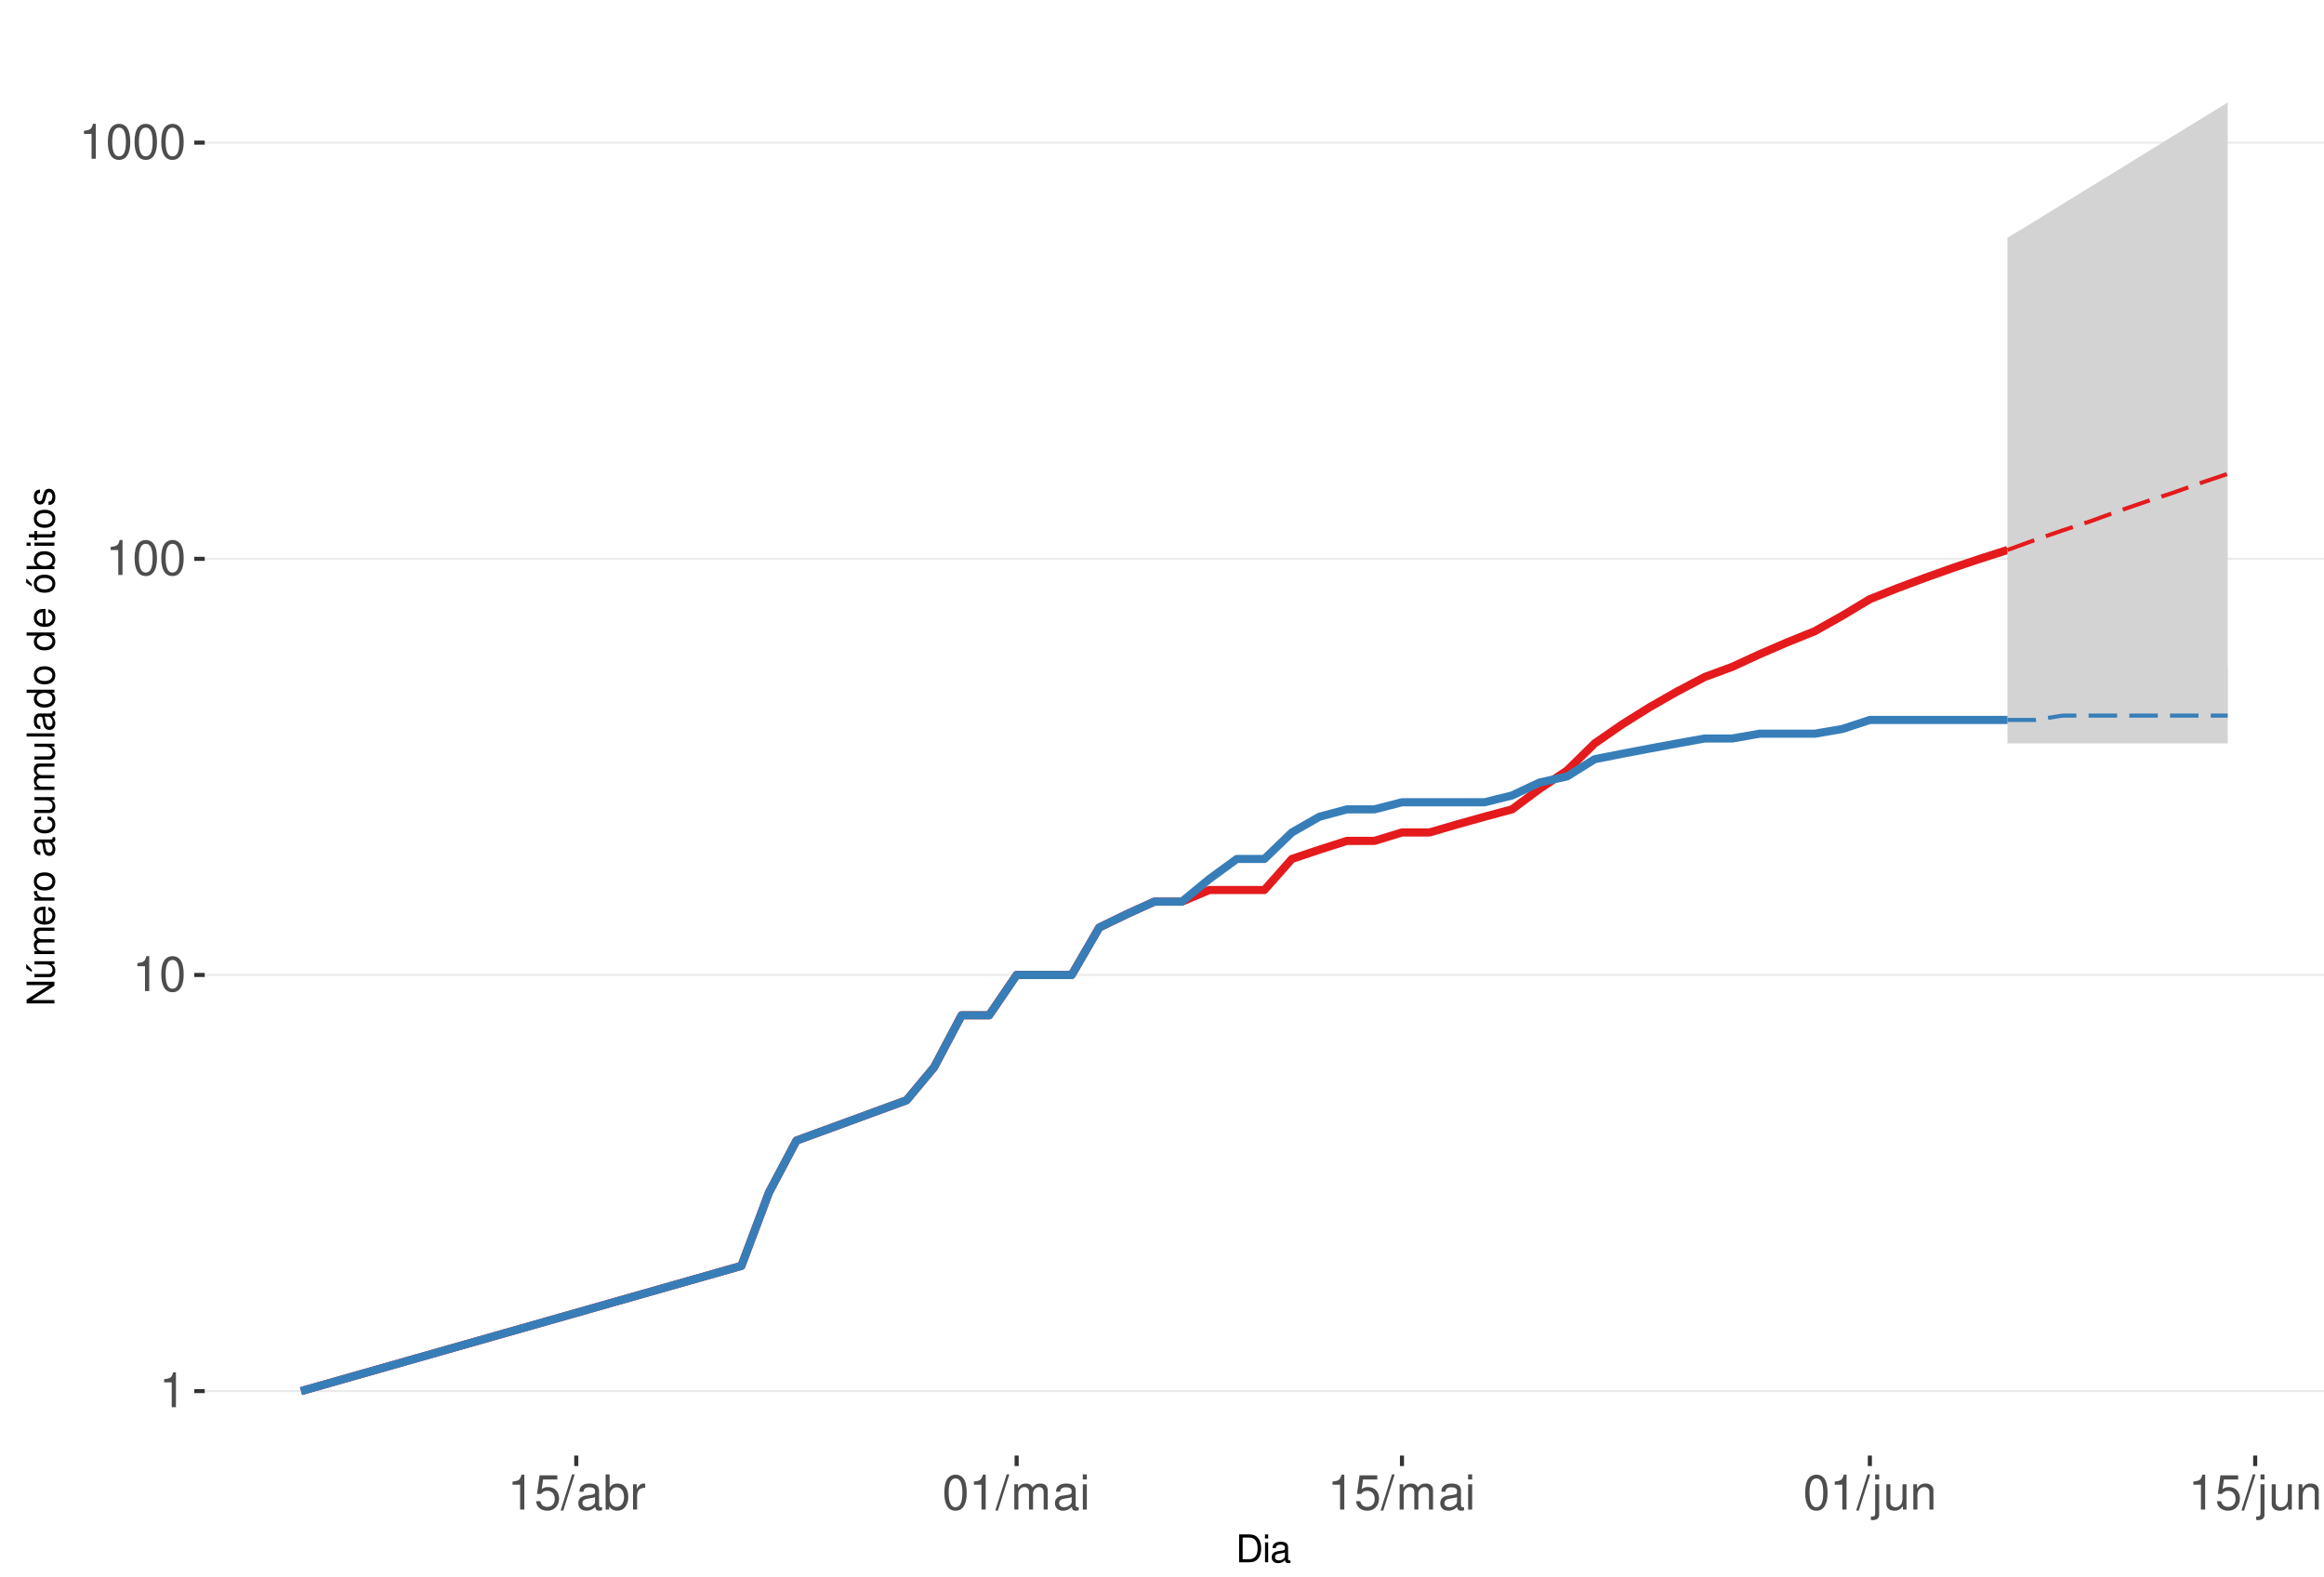
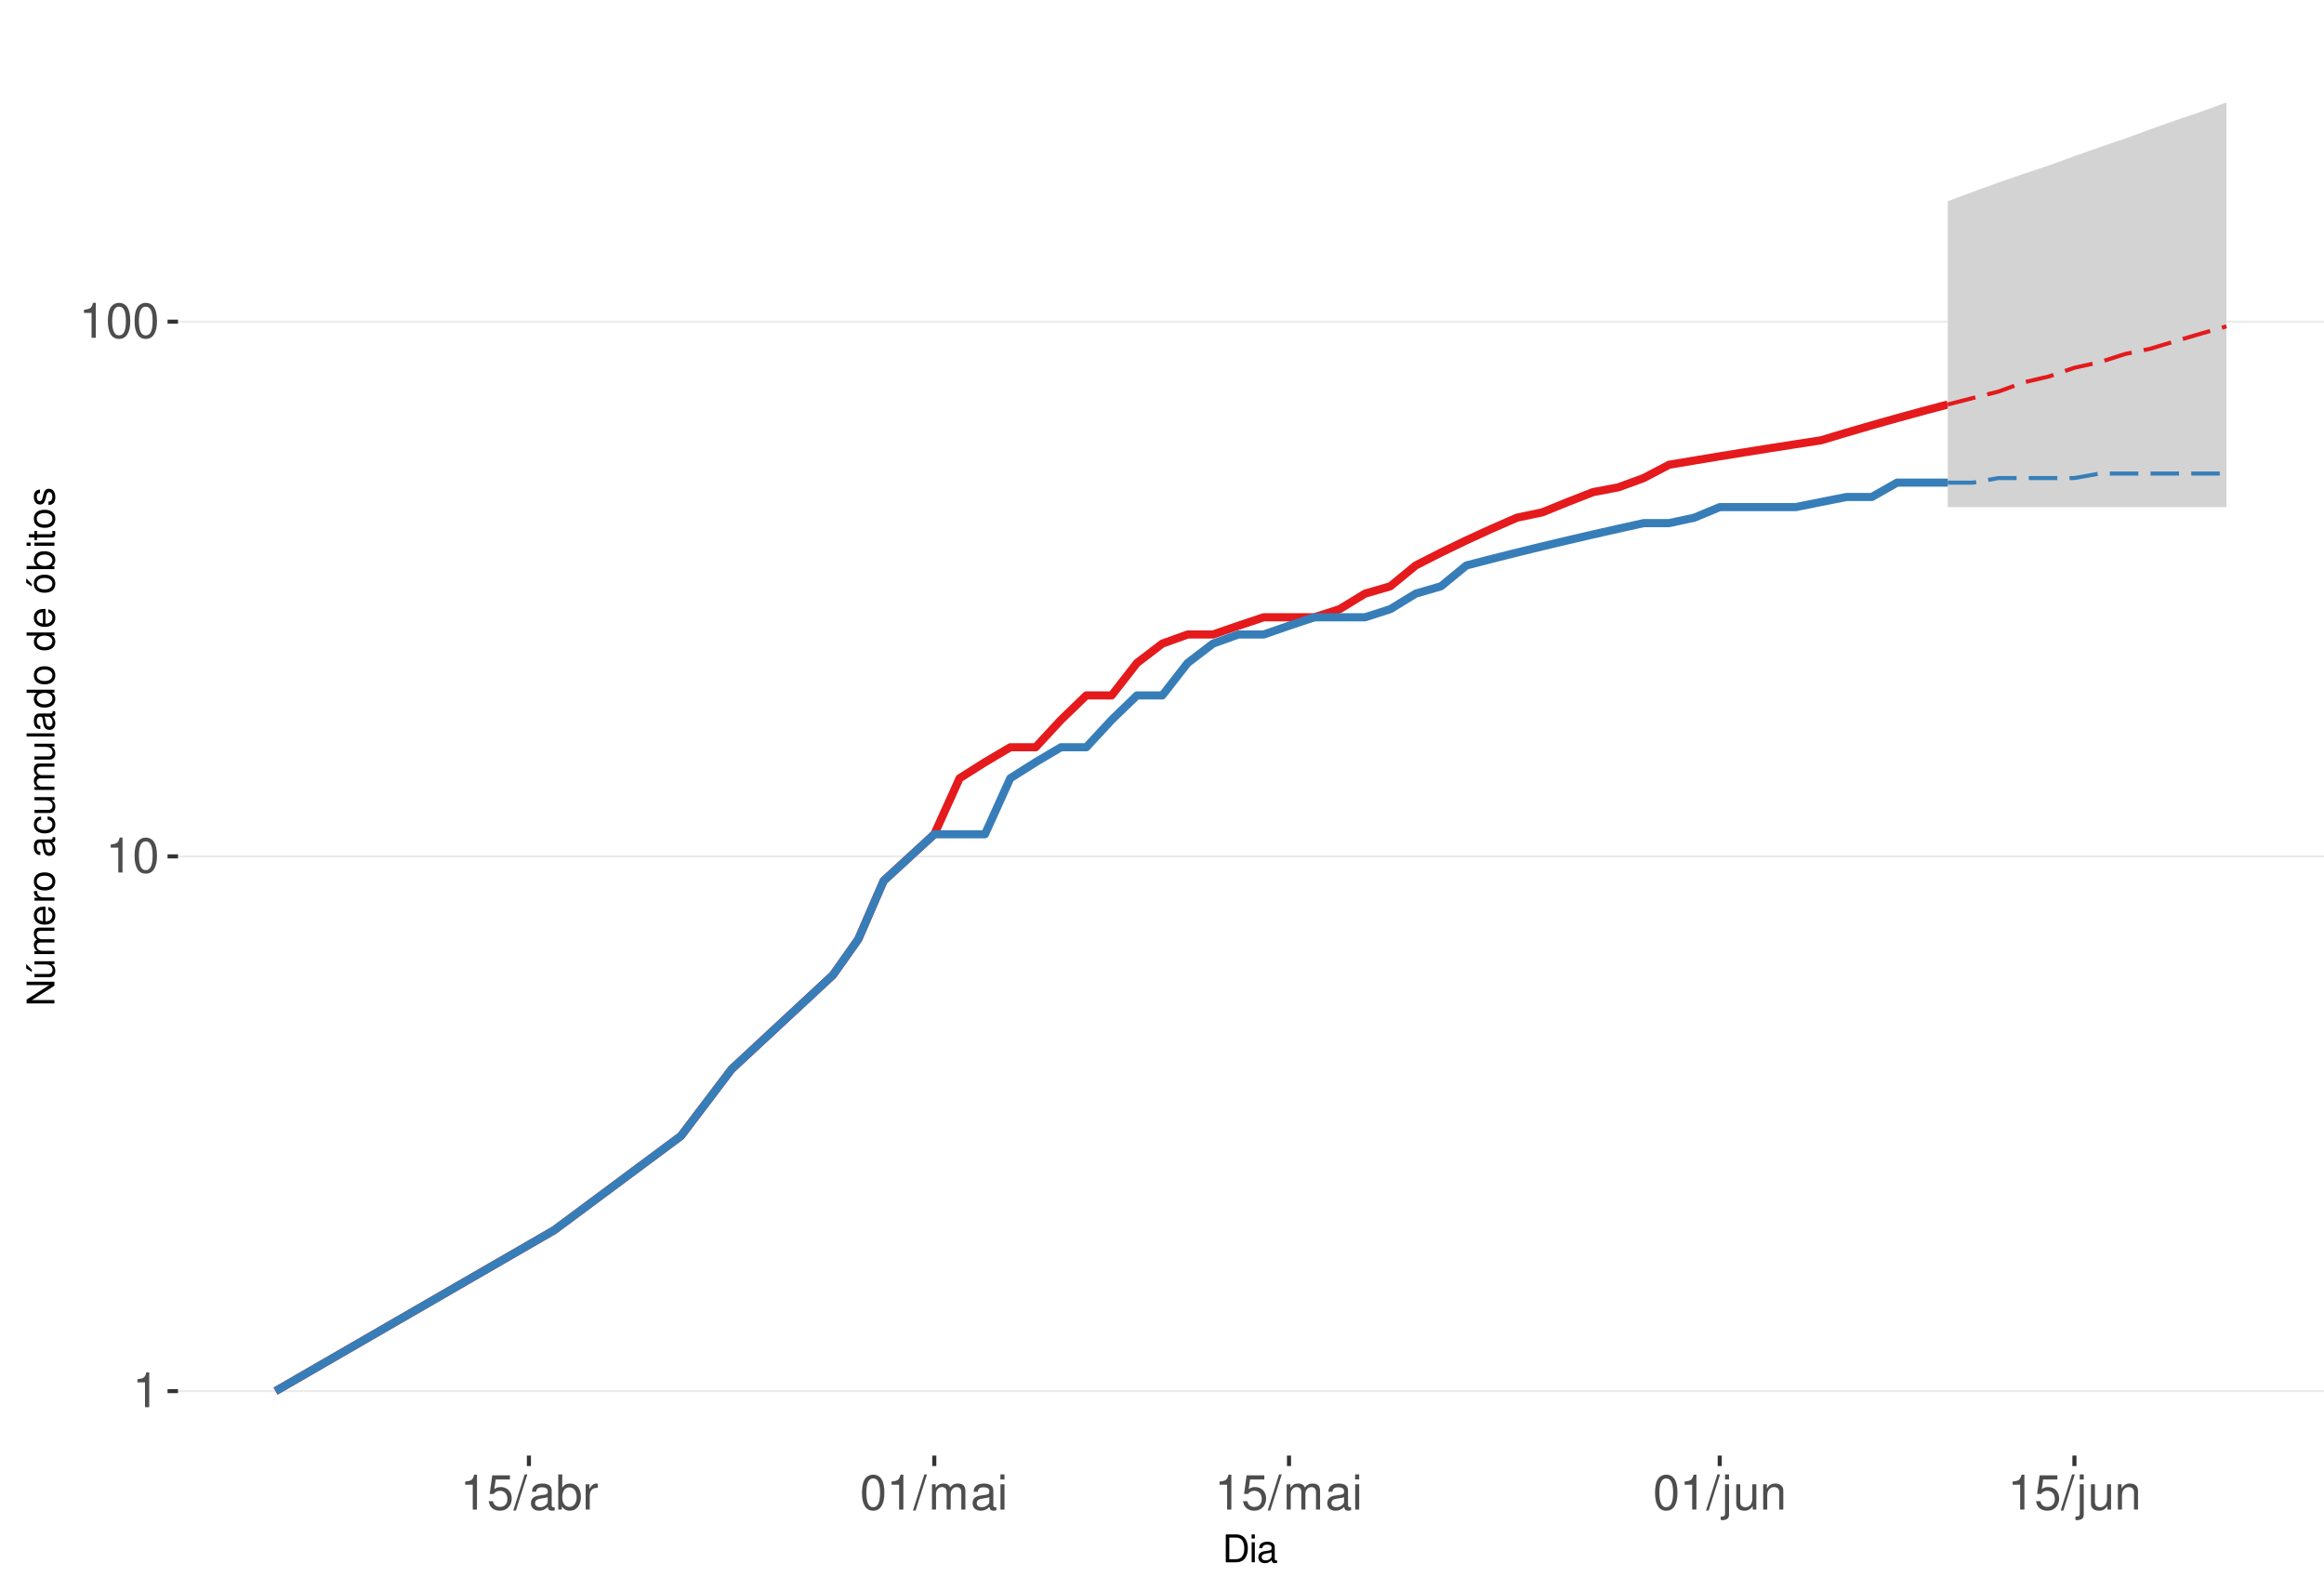
<svg xmlns="http://www.w3.org/2000/svg" xmlns:xlink="http://www.w3.org/1999/xlink" width="609pt" height="413pt" viewBox="0 0 609 413" version="1.1">
  <defs>
    <g>
      <symbol overflow="visible" id="glyph0-0">
        <path style="stroke:none;" d="" />
      </symbol>
      <symbol overflow="visible" id="glyph0-1">
        <path style="stroke:none;" d="M 3.281 -6.516 L 3.281 0 L 4.391 0 L 4.391 -9.156 L 3.656 -9.156 C 3.266 -7.75 3.016 -7.562 1.297 -7.328 L 1.297 -6.516 Z M 3.281 -6.516 " />
      </symbol>
      <symbol overflow="visible" id="glyph0-2">
        <path style="stroke:none;" d="M 3.484 -9.156 C 2.641 -9.156 1.891 -8.766 1.422 -8.156 C 0.828 -7.344 0.547 -6.125 0.547 -4.422 C 0.547 -1.344 1.562 0.297 3.484 0.297 C 5.375 0.297 6.422 -1.344 6.422 -4.359 C 6.422 -6.125 6.141 -7.312 5.547 -8.156 C 5.078 -8.781 4.328 -9.156 3.484 -9.156 Z M 3.484 -8.156 C 4.688 -8.156 5.281 -6.938 5.281 -4.453 C 5.281 -1.844 4.703 -0.625 3.453 -0.625 C 2.281 -0.625 1.688 -1.891 1.688 -4.422 C 1.688 -6.938 2.281 -8.156 3.484 -8.156 Z M 3.484 -8.156 " />
      </symbol>
      <symbol overflow="visible" id="glyph0-3">
        <path style="stroke:none;" d="M 6.031 -8.969 L 1.391 -8.969 L 0.719 -4.094 L 1.75 -4.094 C 2.266 -4.703 2.703 -4.922 3.406 -4.922 C 4.609 -4.922 5.359 -4.094 5.359 -2.766 C 5.359 -1.484 4.609 -0.703 3.391 -0.703 C 2.422 -0.703 1.828 -1.188 1.562 -2.203 L 0.438 -2.203 C 0.594 -1.469 0.719 -1.109 0.984 -0.781 C 1.5 -0.094 2.406 0.297 3.422 0.297 C 5.234 0.297 6.5 -1.031 6.5 -2.922 C 6.5 -4.703 5.312 -5.906 3.594 -5.906 C 2.969 -5.906 2.453 -5.75 1.938 -5.359 L 2.297 -7.875 L 6.031 -7.875 Z M 6.031 -8.969 " />
      </symbol>
      <symbol overflow="visible" id="glyph0-4">
        <path style="stroke:none;" d="M 2.891 -9.219 L -0.094 0.25 L 0.594 0.25 L 3.594 -9.219 Z M 2.891 -9.219 " />
      </symbol>
      <symbol overflow="visible" id="glyph0-5">
        <path style="stroke:none;" d="M 6.766 -0.625 C 6.656 -0.594 6.609 -0.594 6.547 -0.594 C 6.172 -0.594 5.969 -0.781 5.969 -1.109 L 5.969 -5.016 C 5.969 -6.188 5.109 -6.828 3.484 -6.828 C 2.5 -6.828 1.734 -6.547 1.281 -6.047 C 0.969 -5.703 0.844 -5.328 0.828 -4.672 L 1.891 -4.672 C 1.969 -5.484 2.453 -5.844 3.438 -5.844 C 4.406 -5.844 4.922 -5.5 4.922 -4.859 L 4.922 -4.578 C 4.906 -4.125 4.688 -3.969 3.828 -3.844 C 2.328 -3.656 2.094 -3.609 1.703 -3.438 C 0.922 -3.109 0.531 -2.531 0.531 -1.672 C 0.531 -0.469 1.359 0.297 2.703 0.297 C 3.547 0.297 4.219 0 4.969 -0.688 C 5.031 0 5.359 0.297 6.047 0.297 C 6.281 0.297 6.422 0.266 6.766 0.172 Z M 4.922 -2.094 C 4.922 -1.734 4.828 -1.516 4.5 -1.234 C 4.078 -0.828 3.562 -0.625 2.938 -0.625 C 2.109 -0.625 1.625 -1.031 1.625 -1.703 C 1.625 -2.391 2.094 -2.75 3.234 -2.906 C 4.359 -3.062 4.562 -3.109 4.922 -3.281 Z M 4.922 -2.094 " />
      </symbol>
      <symbol overflow="visible" id="glyph0-6">
        <path style="stroke:none;" d="M 0.688 -9.219 L 0.688 0 L 1.625 0 L 1.625 -0.844 C 2.141 -0.078 2.812 0.297 3.734 0.297 C 5.484 0.297 6.625 -1.141 6.625 -3.344 C 6.625 -5.5 5.547 -6.828 3.781 -6.828 C 2.875 -6.828 2.234 -6.484 1.734 -5.734 L 1.734 -9.219 Z M 3.578 -5.828 C 4.766 -5.828 5.516 -4.812 5.516 -3.234 C 5.516 -1.719 4.734 -0.703 3.578 -0.703 C 2.453 -0.703 1.734 -1.703 1.734 -3.266 C 1.734 -4.828 2.453 -5.828 3.578 -5.828 Z M 3.578 -5.828 " />
      </symbol>
      <symbol overflow="visible" id="glyph0-7">
        <path style="stroke:none;" d="M 0.875 -6.625 L 0.875 0 L 1.938 0 L 1.938 -3.438 C 1.953 -5.031 2.609 -5.75 4.062 -5.703 L 4.062 -6.781 C 3.891 -6.812 3.781 -6.828 3.656 -6.828 C 2.969 -6.828 2.453 -6.422 1.844 -5.422 L 1.844 -6.625 Z M 0.875 -6.625 " />
      </symbol>
      <symbol overflow="visible" id="glyph0-8">
        <path style="stroke:none;" d="M 0.891 -6.625 L 0.891 0 L 1.953 0 L 1.953 -4.156 C 1.953 -5.125 2.641 -5.891 3.5 -5.891 C 4.297 -5.891 4.734 -5.422 4.734 -4.562 L 4.734 0 L 5.797 0 L 5.797 -4.156 C 5.797 -5.125 6.5 -5.891 7.359 -5.891 C 8.125 -5.891 8.578 -5.406 8.578 -4.562 L 8.578 0 L 9.641 0 L 9.641 -4.969 C 9.641 -6.156 8.953 -6.828 7.719 -6.828 C 6.828 -6.828 6.297 -6.562 5.688 -5.812 C 5.297 -6.516 4.766 -6.828 3.891 -6.828 C 3.016 -6.828 2.422 -6.5 1.859 -5.688 L 1.859 -6.625 Z M 0.891 -6.625 " />
      </symbol>
      <symbol overflow="visible" id="glyph0-9">
        <path style="stroke:none;" d="M 1.891 -6.625 L 0.844 -6.625 L 0.844 0 L 1.891 0 Z M 1.891 -9.219 L 0.828 -9.219 L 0.828 -7.891 L 1.891 -7.891 Z M 1.891 -9.219 " />
      </symbol>
      <symbol overflow="visible" id="glyph0-10">
        <path style="stroke:none;" d="M 0.891 -6.625 L 0.891 0.969 C 0.891 1.625 0.688 1.828 0.031 1.828 C -0.047 1.828 -0.094 1.828 -0.234 1.828 L -0.234 2.719 C -0.094 2.75 -0.031 2.766 0.125 2.766 C 1.312 2.766 1.938 2.297 1.938 1.375 L 1.938 -6.625 Z M 1.938 -9.219 L 0.891 -9.219 L 0.891 -7.891 L 1.938 -7.891 Z M 1.938 -9.219 " />
      </symbol>
      <symbol overflow="visible" id="glyph0-11">
        <path style="stroke:none;" d="M 6.094 0 L 6.094 -6.625 L 5.047 -6.625 L 5.047 -2.875 C 5.047 -1.516 4.344 -0.625 3.234 -0.625 C 2.406 -0.625 1.875 -1.141 1.875 -1.938 L 1.875 -6.625 L 0.828 -6.625 L 0.828 -1.516 C 0.828 -0.422 1.641 0.297 2.938 0.297 C 3.906 0.297 4.531 -0.047 5.156 -0.922 L 5.156 0 Z M 6.094 0 " />
      </symbol>
      <symbol overflow="visible" id="glyph0-12">
        <path style="stroke:none;" d="M 0.891 -6.625 L 0.891 0 L 1.953 0 L 1.953 -3.656 C 1.953 -5.016 2.656 -5.891 3.75 -5.891 C 4.578 -5.891 5.109 -5.391 5.109 -4.594 L 5.109 0 L 6.156 0 L 6.156 -5.016 C 6.156 -6.109 5.344 -6.828 4.062 -6.828 C 3.078 -6.828 2.438 -6.438 1.859 -5.516 L 1.859 -6.625 Z M 0.891 -6.625 " />
      </symbol>
      <symbol overflow="visible" id="glyph1-0">
        <path style="stroke:none;" d="" />
      </symbol>
      <symbol overflow="visible" id="glyph1-1">
        <path style="stroke:none;" d="M 0.891 0 L 3.703 0 C 5.547 0 6.672 -1.375 6.672 -3.656 C 6.672 -5.906 5.547 -7.297 3.703 -7.297 L 0.891 -7.297 Z M 1.812 -0.812 L 1.812 -6.469 L 3.547 -6.469 C 4.984 -6.469 5.734 -5.5 5.734 -3.641 C 5.734 -1.797 4.984 -0.812 3.547 -0.812 Z M 1.812 -0.812 " />
      </symbol>
      <symbol overflow="visible" id="glyph1-2">
        <path style="stroke:none;" d="M 1.5 -5.234 L 0.672 -5.234 L 0.672 0 L 1.5 0 Z M 1.5 -7.297 L 0.656 -7.297 L 0.656 -6.234 L 1.5 -6.234 Z M 1.5 -7.297 " />
      </symbol>
      <symbol overflow="visible" id="glyph1-3">
        <path style="stroke:none;" d="M 5.344 -0.484 C 5.266 -0.469 5.219 -0.469 5.172 -0.469 C 4.875 -0.469 4.719 -0.625 4.719 -0.875 L 4.719 -3.953 C 4.719 -4.891 4.047 -5.391 2.75 -5.391 C 1.984 -5.391 1.375 -5.172 1.016 -4.781 C 0.766 -4.516 0.672 -4.203 0.656 -3.688 L 1.484 -3.688 C 1.562 -4.328 1.938 -4.625 2.719 -4.625 C 3.484 -4.625 3.891 -4.344 3.891 -3.844 L 3.891 -3.625 C 3.875 -3.266 3.703 -3.125 3.016 -3.047 C 1.844 -2.891 1.656 -2.844 1.344 -2.719 C 0.734 -2.453 0.422 -2 0.422 -1.312 C 0.422 -0.375 1.078 0.234 2.141 0.234 C 2.797 0.234 3.328 0 3.922 -0.547 C 3.984 0 4.234 0.234 4.781 0.234 C 4.953 0.234 5.062 0.203 5.344 0.141 Z M 3.891 -1.656 C 3.891 -1.375 3.812 -1.203 3.562 -0.969 C 3.219 -0.656 2.812 -0.5 2.312 -0.5 C 1.672 -0.5 1.297 -0.812 1.297 -1.344 C 1.297 -1.891 1.656 -2.172 2.547 -2.297 C 3.438 -2.422 3.609 -2.453 3.891 -2.594 Z M 3.891 -1.656 " />
      </symbol>
      <symbol overflow="visible" id="glyph2-0">
        <path style="stroke:none;" d="" />
      </symbol>
      <symbol overflow="visible" id="glyph2-1">
        <path style="stroke:none;" d="M -7.297 -6.453 L -7.297 -5.578 L -1.328 -5.578 L -7.297 -1.766 L -7.297 -0.766 L 0 -0.766 L 0 -1.641 L -5.906 -1.641 L 0 -5.406 L 0 -6.453 Z M -7.297 -6.453 " />
      </symbol>
      <symbol overflow="visible" id="glyph2-2">
        <path style="stroke:none;" d="M 0 -4.812 L -5.234 -4.812 L -5.234 -3.984 L -2.266 -3.984 C -1.203 -3.984 -0.5 -3.438 -0.5 -2.562 C -0.5 -1.906 -0.906 -1.484 -1.531 -1.484 L -5.234 -1.484 L -5.234 -0.656 L -1.203 -0.656 C -0.328 -0.656 0.234 -1.297 0.234 -2.312 C 0.234 -3.094 -0.047 -3.578 -0.734 -4.062 L 0 -4.062 Z M -7.406 -2.953 L -5.922 -2 L -5.922 -2.594 L -7.406 -4.094 Z M -7.406 -2.953 " />
      </symbol>
      <symbol overflow="visible" id="glyph2-3">
        <path style="stroke:none;" d="M -5.234 -0.703 L 0 -0.703 L 0 -1.547 L -3.297 -1.547 C -4.047 -1.547 -4.656 -2.094 -4.656 -2.766 C -4.656 -3.391 -4.281 -3.734 -3.609 -3.734 L 0 -3.734 L 0 -4.578 L -3.297 -4.578 C -4.047 -4.578 -4.656 -5.125 -4.656 -5.812 C -4.656 -6.422 -4.266 -6.781 -3.609 -6.781 L 0 -6.781 L 0 -7.625 L -3.938 -7.625 C -4.875 -7.625 -5.391 -7.078 -5.391 -6.094 C -5.391 -5.406 -5.188 -4.984 -4.594 -4.484 C -5.156 -4.188 -5.391 -3.766 -5.391 -3.078 C -5.391 -2.375 -5.125 -1.906 -4.5 -1.469 L -5.234 -1.469 Z M -5.234 -0.703 " />
      </symbol>
      <symbol overflow="visible" id="glyph2-4">
        <path style="stroke:none;" d="M -2.344 -5.125 C -3.141 -5.125 -3.625 -5.062 -4.016 -4.922 C -4.875 -4.578 -5.391 -3.781 -5.391 -2.797 C -5.391 -1.344 -4.281 -0.406 -2.547 -0.406 C -0.812 -0.406 0.234 -1.297 0.234 -2.781 C 0.234 -3.984 -0.453 -4.812 -1.594 -5.016 L -1.594 -4.188 C -0.906 -3.953 -0.547 -3.484 -0.547 -2.812 C -0.547 -2.281 -0.781 -1.828 -1.219 -1.547 C -1.516 -1.344 -1.812 -1.281 -2.344 -1.266 Z M -3.016 -1.297 C -3.984 -1.359 -4.625 -1.953 -4.625 -2.797 C -4.625 -3.641 -3.953 -4.234 -3.016 -4.234 Z M -3.016 -1.297 " />
      </symbol>
      <symbol overflow="visible" id="glyph2-5">
        <path style="stroke:none;" d="M -5.234 -0.688 L 0 -0.688 L 0 -1.531 L -2.719 -1.531 C -3.984 -1.547 -4.547 -2.062 -4.516 -3.203 L -5.359 -3.203 C -5.375 -3.062 -5.391 -2.984 -5.391 -2.891 C -5.391 -2.344 -5.062 -1.938 -4.297 -1.453 L -5.234 -1.453 Z M -5.234 -0.688 " />
      </symbol>
      <symbol overflow="visible" id="glyph2-6">
        <path style="stroke:none;" d="M -5.391 -2.719 C -5.391 -1.234 -4.344 -0.359 -2.578 -0.359 C -0.812 -0.359 0.234 -1.234 0.234 -2.734 C 0.234 -4.203 -0.812 -5.094 -2.547 -5.094 C -4.359 -5.094 -5.391 -4.234 -5.391 -2.719 Z M -4.625 -2.734 C -4.625 -3.672 -3.844 -4.234 -2.547 -4.234 C -1.312 -4.234 -0.547 -3.656 -0.547 -2.734 C -0.547 -1.797 -1.312 -1.234 -2.578 -1.234 C -3.844 -1.234 -4.625 -1.797 -4.625 -2.734 Z M -4.625 -2.734 " />
      </symbol>
      <symbol overflow="visible" id="glyph2-7">
        <path style="stroke:none;" d="" />
      </symbol>
      <symbol overflow="visible" id="glyph2-8">
        <path style="stroke:none;" d="M -0.484 -5.344 C -0.469 -5.266 -0.469 -5.219 -0.469 -5.172 C -0.469 -4.875 -0.625 -4.719 -0.875 -4.719 L -3.953 -4.719 C -4.891 -4.719 -5.391 -4.047 -5.391 -2.75 C -5.391 -1.984 -5.172 -1.375 -4.781 -1.016 C -4.516 -0.766 -4.203 -0.672 -3.688 -0.656 L -3.688 -1.484 C -4.328 -1.562 -4.625 -1.938 -4.625 -2.719 C -4.625 -3.484 -4.344 -3.891 -3.844 -3.891 L -3.625 -3.891 C -3.266 -3.875 -3.125 -3.703 -3.047 -3.016 C -2.891 -1.844 -2.844 -1.656 -2.719 -1.344 C -2.453 -0.734 -2 -0.422 -1.312 -0.422 C -0.375 -0.422 0.234 -1.078 0.234 -2.141 C 0.234 -2.797 0 -3.328 -0.547 -3.922 C 0 -3.984 0.234 -4.234 0.234 -4.781 C 0.234 -4.953 0.203 -5.062 0.141 -5.344 Z M -1.656 -3.891 C -1.375 -3.891 -1.203 -3.812 -0.969 -3.562 C -0.656 -3.219 -0.5 -2.812 -0.5 -2.312 C -0.5 -1.672 -0.812 -1.297 -1.344 -1.297 C -1.891 -1.297 -2.172 -1.656 -2.297 -2.547 C -2.422 -3.438 -2.453 -3.609 -2.594 -3.891 Z M -1.656 -3.891 " />
      </symbol>
      <symbol overflow="visible" id="glyph2-9">
        <path style="stroke:none;" d="M -3.484 -4.703 C -3.984 -4.672 -4.312 -4.562 -4.609 -4.359 C -5.094 -4 -5.391 -3.375 -5.391 -2.641 C -5.391 -1.219 -4.266 -0.312 -2.531 -0.312 C -0.844 -0.312 0.234 -1.203 0.234 -2.625 C 0.234 -3.875 -0.516 -4.672 -1.797 -4.766 L -1.797 -3.938 C -0.953 -3.797 -0.547 -3.359 -0.547 -2.656 C -0.547 -1.734 -1.297 -1.188 -2.531 -1.188 C -3.844 -1.188 -4.625 -1.719 -4.625 -2.625 C -4.625 -3.328 -4.203 -3.766 -3.484 -3.875 Z M -3.484 -4.703 " />
      </symbol>
      <symbol overflow="visible" id="glyph2-10">
        <path style="stroke:none;" d="M 0 -4.812 L -5.234 -4.812 L -5.234 -3.984 L -2.266 -3.984 C -1.203 -3.984 -0.5 -3.438 -0.5 -2.562 C -0.5 -1.906 -0.906 -1.484 -1.531 -1.484 L -5.234 -1.484 L -5.234 -0.656 L -1.203 -0.656 C -0.328 -0.656 0.234 -1.297 0.234 -2.312 C 0.234 -3.094 -0.047 -3.578 -0.734 -4.062 L 0 -4.062 Z M 0 -4.812 " />
      </symbol>
      <symbol overflow="visible" id="glyph2-11">
        <path style="stroke:none;" d="M -7.297 -1.516 L -7.297 -0.688 L 0 -0.688 L 0 -1.516 Z M -7.297 -1.516 " />
      </symbol>
      <symbol overflow="visible" id="glyph2-12">
        <path style="stroke:none;" d="M -7.297 -4.953 L -7.297 -4.125 L -4.578 -4.125 C -5.109 -3.766 -5.391 -3.203 -5.391 -2.516 C -5.391 -1.156 -4.297 -0.266 -2.625 -0.266 C -0.859 -0.266 0.234 -1.125 0.234 -2.547 C 0.234 -3.266 -0.047 -3.766 -0.688 -4.203 L 0 -4.203 L 0 -4.953 Z M -4.609 -2.656 C -4.609 -3.547 -3.812 -4.125 -2.562 -4.125 C -1.344 -4.125 -0.547 -3.547 -0.547 -2.656 C -0.547 -1.734 -1.359 -1.125 -2.578 -1.125 C -3.797 -1.125 -4.609 -1.734 -4.609 -2.656 Z M -4.609 -2.656 " />
      </symbol>
      <symbol overflow="visible" id="glyph2-13">
        <path style="stroke:none;" d="M -5.391 -2.719 C -5.391 -1.234 -4.344 -0.359 -2.578 -0.359 C -0.812 -0.359 0.234 -1.234 0.234 -2.734 C 0.234 -4.203 -0.812 -5.094 -2.547 -5.094 C -4.359 -5.094 -5.391 -4.234 -5.391 -2.719 Z M -4.625 -2.734 C -4.625 -3.672 -3.844 -4.234 -2.547 -4.234 C -1.312 -4.234 -0.547 -3.656 -0.547 -2.734 C -0.547 -1.797 -1.312 -1.234 -2.578 -1.234 C -3.844 -1.234 -4.625 -1.797 -4.625 -2.734 Z M -7.406 -2.984 L -5.922 -2.016 L -5.922 -2.625 L -7.406 -4.109 Z M -7.406 -2.984 " />
      </symbol>
      <symbol overflow="visible" id="glyph2-14">
        <path style="stroke:none;" d="M -7.297 -0.547 L 0 -0.547 L 0 -1.297 L -0.672 -1.297 C -0.062 -1.688 0.234 -2.219 0.234 -2.953 C 0.234 -4.328 -0.906 -5.234 -2.641 -5.234 C -4.344 -5.234 -5.391 -4.375 -5.391 -2.984 C -5.391 -2.266 -5.125 -1.766 -4.531 -1.375 L -7.297 -1.375 Z M -4.609 -2.828 C -4.609 -3.766 -3.797 -4.359 -2.547 -4.359 C -1.359 -4.359 -0.547 -3.734 -0.547 -2.828 C -0.547 -1.938 -1.344 -1.375 -2.578 -1.375 C -3.812 -1.375 -4.609 -1.938 -4.609 -2.828 Z M -4.609 -2.828 " />
      </symbol>
      <symbol overflow="visible" id="glyph2-15">
        <path style="stroke:none;" d="M -5.234 -1.5 L -5.234 -0.672 L 0 -0.672 L 0 -1.5 Z M -7.297 -1.5 L -7.297 -0.656 L -6.234 -0.656 L -6.234 -1.5 Z M -7.297 -1.5 " />
      </symbol>
      <symbol overflow="visible" id="glyph2-16">
        <path style="stroke:none;" d="M -5.234 -2.547 L -5.234 -1.688 L -6.688 -1.688 L -6.688 -0.844 L -5.234 -0.844 L -5.234 -0.141 L -4.562 -0.141 L -4.562 -0.844 L -0.594 -0.844 C -0.062 -0.844 0.234 -1.203 0.234 -1.859 C 0.234 -2.078 0.203 -2.266 0.156 -2.547 L -0.547 -2.547 C -0.516 -2.422 -0.5 -2.312 -0.5 -2.141 C -0.5 -1.781 -0.594 -1.688 -0.969 -1.688 L -4.562 -1.688 L -4.562 -2.547 Z M -5.234 -2.547 " />
      </symbol>
      <symbol overflow="visible" id="glyph2-17">
        <path style="stroke:none;" d="M -3.781 -4.375 C -4.812 -4.375 -5.391 -3.688 -5.391 -2.484 C -5.391 -1.266 -4.766 -0.469 -3.797 -0.469 C -2.969 -0.469 -2.578 -0.891 -2.281 -2.125 L -2.094 -2.906 C -1.953 -3.484 -1.734 -3.719 -1.375 -3.719 C -0.875 -3.719 -0.547 -3.234 -0.547 -2.5 C -0.547 -2.047 -0.672 -1.672 -0.891 -1.453 C -1.047 -1.328 -1.188 -1.266 -1.562 -1.219 L -1.562 -0.344 C -0.344 -0.375 0.234 -1.062 0.234 -2.438 C 0.234 -3.75 -0.422 -4.594 -1.438 -4.594 C -2.203 -4.594 -2.641 -4.156 -2.891 -3.109 L -3.078 -2.312 C -3.234 -1.625 -3.453 -1.344 -3.828 -1.344 C -4.312 -1.344 -4.625 -1.766 -4.625 -2.453 C -4.625 -3.125 -4.328 -3.484 -3.781 -3.5 Z M -3.781 -4.375 " />
      </symbol>
    </g>
    <clipPath id="clip1">
-       <path d="M 53.645 9.961 L 609 9.961 L 609 381.328 L 53.645 381.328 Z M 53.645 9.961 " />
+       <path d="M 46.645 9.961 L 609 9.961 L 609 381.328 L 46.645 381.328 Z M 46.645 9.961 " />
    </clipPath>
    <clipPath id="clip2">
-       <path d="M 53.645 364 L 609 364 L 609 365 L 53.645 365 Z M 53.645 364 " />
+       <path d="M 46.645 364 L 609 364 L 609 365 L 46.645 365 Z M 46.645 364 " />
    </clipPath>
    <clipPath id="clip3">
-       <path d="M 53.645 255 L 609 255 L 609 256 L 53.645 256 Z M 53.645 255 " />
+       <path d="M 46.645 224 L 609 224 L 609 225 L 46.645 225 Z M 46.645 224 " />
    </clipPath>
    <clipPath id="clip4">
-       <path d="M 53.645 146 L 609 146 L 609 147 L 53.645 147 Z M 53.645 146 " />
-     </clipPath>
-     <clipPath id="clip5">
-       <path d="M 53.645 37 L 609 37 L 609 38 L 53.645 38 Z M 53.645 37 " />
+       <path d="M 46.645 84 L 609 84 L 609 85 L 46.645 85 Z M 46.645 84 " />
    </clipPath>
  </defs>
  <g id="surface245">
    <rect x="0" y="0" width="609" height="413" style="fill:rgb(100%,100%,100%);fill-opacity:1;stroke:none;" />
    <rect x="0" y="0" width="609" height="413" style="fill:rgb(100%,100%,100%);fill-opacity:1;stroke:none;" />
    <path style="fill:none;stroke-width:1.067;stroke-linecap:round;stroke-linejoin:round;stroke:rgb(100%,100%,100%);stroke-opacity:1;stroke-miterlimit:10;" d="M 0 413 L 609 413 L 609 0 L 0 0 Z M 0 413 " />
    <g clip-path="url(#clip1)" clip-rule="nonzero">
-       <path style=" stroke:none;fill-rule:nonzero;fill:rgb(100%,100%,100%);fill-opacity:1;" d="M 53.645 381.328 L 609 381.328 L 609 9.961 L 53.645 9.961 Z M 53.645 381.328 " />
+       <path style=" stroke:none;fill-rule:nonzero;fill:rgb(100%,100%,100%);fill-opacity:1;" d="M 46.645 381.328 L 609 381.328 L 609 9.961 L 46.645 9.961 Z M 46.645 381.328 " />
    </g>
    <g clip-path="url(#clip2)" clip-rule="nonzero">
-       <path style="fill:none;stroke-width:0.533;stroke-linecap:butt;stroke-linejoin:round;stroke:rgb(92.157%,92.157%,92.157%);stroke-opacity:1;stroke-miterlimit:10;" d="M 53.645 364.449 L 609 364.449 " />
+       <path style="fill:none;stroke-width:0.533;stroke-linecap:butt;stroke-linejoin:round;stroke:rgb(92.157%,92.157%,92.157%);stroke-opacity:1;stroke-miterlimit:10;" d="M 46.645 364.449 L 609 364.449 " />
    </g>
    <g clip-path="url(#clip3)" clip-rule="nonzero">
-       <path style="fill:none;stroke-width:0.533;stroke-linecap:butt;stroke-linejoin:round;stroke:rgb(92.157%,92.157%,92.157%);stroke-opacity:1;stroke-miterlimit:10;" d="M 53.645 255.422 L 609 255.422 " />
+       <path style="fill:none;stroke-width:0.533;stroke-linecap:butt;stroke-linejoin:round;stroke:rgb(92.157%,92.157%,92.157%);stroke-opacity:1;stroke-miterlimit:10;" d="M 46.645 224.359 L 609 224.359 " />
    </g>
    <g clip-path="url(#clip4)" clip-rule="nonzero">
-       <path style="fill:none;stroke-width:0.533;stroke-linecap:butt;stroke-linejoin:round;stroke:rgb(92.157%,92.157%,92.157%);stroke-opacity:1;stroke-miterlimit:10;" d="M 53.645 146.398 L 609 146.398 " />
-     </g>
-     <g clip-path="url(#clip5)" clip-rule="nonzero">
-       <path style="fill:none;stroke-width:0.533;stroke-linecap:butt;stroke-linejoin:round;stroke:rgb(92.157%,92.157%,92.157%);stroke-opacity:1;stroke-miterlimit:10;" d="M 53.645 37.371 L 609 37.371 " />
-     </g>
-     <path style="fill:none;stroke-width:2.134;stroke-linecap:butt;stroke-linejoin:round;stroke:rgb(89.412%,10.196%,10.98%);stroke-opacity:1;stroke-miterlimit:10;" d="M 78.887 364.449 L 194.285 331.629 L 201.5 312.43 L 208.711 298.809 L 237.562 288.242 L 244.773 279.609 L 251.984 265.988 L 259.199 265.988 L 266.41 255.422 L 280.836 255.422 L 288.047 243 L 295.262 239.492 L 302.473 236.223 L 309.684 236.223 L 316.898 233.168 L 331.324 233.168 L 338.535 225.031 L 345.746 222.602 L 352.961 220.293 L 360.172 220.293 L 367.383 218.09 L 374.598 218.09 L 381.809 215.984 L 389.023 213.969 L 396.234 212.035 L 403.445 206.672 L 410.66 201.852 L 417.871 194.77 L 425.082 189.781 L 432.297 185.27 L 439.508 181.148 L 446.723 177.359 L 453.934 174.703 L 461.145 171.379 L 468.359 168.273 L 475.57 165.359 L 482.781 161.297 L 489.996 156.961 L 497.207 154.094 L 504.422 151.387 L 511.633 148.824 L 518.844 146.398 L 526.059 144.086 " />
-     <path style=" stroke:none;fill-rule:nonzero;fill:rgb(82.745%,82.745%,82.745%);fill-opacity:1;" d="M 526.059 62.273 L 533.27 57.914 L 540.48 53.453 L 547.695 49.016 L 554.906 44.621 L 562.121 40.148 L 569.332 35.695 L 576.543 31.293 L 583.758 26.844 L 583.758 194.77 L 526.059 194.77 Z M 526.059 62.273 " />
-     <path style="fill:none;stroke-width:1.067;stroke-linecap:butt;stroke-linejoin:round;stroke:rgb(89.412%,10.196%,10.98%);stroke-opacity:1;stroke-dasharray:7.469,3.201;stroke-miterlimit:10;" d="M 526.059 144.086 L 533.27 141.457 L 540.48 138.961 L 547.695 136.594 L 554.906 133.973 L 562.121 131.492 L 569.332 129.133 L 576.543 126.57 L 583.758 124.141 " />
-     <path style="fill:none;stroke-width:2.134;stroke-linecap:butt;stroke-linejoin:round;stroke:rgb(21.569%,49.412%,72.157%);stroke-opacity:1;stroke-miterlimit:10;" d="M 78.887 364.449 L 194.285 331.629 L 201.5 312.43 L 208.711 298.809 L 237.562 288.242 L 244.773 279.609 L 251.984 265.988 L 259.199 265.988 L 266.41 255.422 L 280.836 255.422 L 288.047 243 L 295.262 239.492 L 302.473 236.223 L 309.684 236.223 L 316.898 230.297 L 324.109 225.031 L 331.324 225.031 L 338.535 218.09 L 345.746 213.969 L 352.961 212.035 L 360.172 212.035 L 367.383 210.18 L 389.023 210.18 L 396.234 208.395 L 403.445 205.008 L 410.66 203.402 L 417.871 198.891 L 425.082 197.477 L 432.297 196.105 L 439.508 194.77 L 446.723 193.473 L 453.934 193.473 L 461.145 192.211 L 475.57 192.211 L 482.781 190.98 L 489.996 188.613 L 526.059 188.613 " />
-     <path style=" stroke:none;fill-rule:nonzero;fill:rgb(82.745%,82.745%,82.745%);fill-opacity:1;" d="M 526.059 188.613 L 533.27 183.164 L 540.48 181.148 L 547.695 179.215 L 554.906 176.457 L 562.121 175.574 L 569.332 175.574 L 576.543 174.703 L 583.758 174.703 L 583.758 188.613 Z M 526.059 188.613 " />
-     <path style="fill:none;stroke-width:1.067;stroke-linecap:butt;stroke-linejoin:round;stroke:rgb(21.569%,49.412%,72.157%);stroke-opacity:1;stroke-dasharray:7.469,3.201;stroke-miterlimit:10;" d="M 526.059 188.613 L 533.27 188.613 L 540.48 187.473 L 583.758 187.473 " />
-     <g style="fill:rgb(30.196%,30.196%,30.196%);fill-opacity:1;">
-       <use xlink:href="#glyph0-1" x="41.715" y="368.671" />
-     </g>
-     <g style="fill:rgb(30.196%,30.196%,30.196%);fill-opacity:1;">
-       <use xlink:href="#glyph0-1" x="34.715" y="259.644" />
-       <use xlink:href="#glyph0-2" x="41.715" y="259.644" />
-     </g>
-     <g style="fill:rgb(30.196%,30.196%,30.196%);fill-opacity:1;">
-       <use xlink:href="#glyph0-1" x="27.715" y="150.62" />
-       <use xlink:href="#glyph0-2" x="34.715" y="150.62" />
-       <use xlink:href="#glyph0-2" x="41.715" y="150.62" />
-     </g>
-     <g style="fill:rgb(30.196%,30.196%,30.196%);fill-opacity:1;">
-       <use xlink:href="#glyph0-1" x="20.715" y="41.593" />
-       <use xlink:href="#glyph0-2" x="27.715" y="41.593" />
-       <use xlink:href="#glyph0-2" x="34.715" y="41.593" />
-       <use xlink:href="#glyph0-2" x="41.715" y="41.593" />
-     </g>
-     <path style="fill:none;stroke-width:1.067;stroke-linecap:butt;stroke-linejoin:round;stroke:rgb(20%,20%,20%);stroke-opacity:1;stroke-miterlimit:10;" d="M 50.906 364.449 L 53.645 364.449 " />
-     <path style="fill:none;stroke-width:1.067;stroke-linecap:butt;stroke-linejoin:round;stroke:rgb(20%,20%,20%);stroke-opacity:1;stroke-miterlimit:10;" d="M 50.906 255.422 L 53.645 255.422 " />
-     <path style="fill:none;stroke-width:1.067;stroke-linecap:butt;stroke-linejoin:round;stroke:rgb(20%,20%,20%);stroke-opacity:1;stroke-miterlimit:10;" d="M 50.906 146.398 L 53.645 146.398 " />
-     <path style="fill:none;stroke-width:1.067;stroke-linecap:butt;stroke-linejoin:round;stroke:rgb(20%,20%,20%);stroke-opacity:1;stroke-miterlimit:10;" d="M 50.906 37.371 L 53.645 37.371 " />
-     <path style="fill:none;stroke-width:1.067;stroke-linecap:butt;stroke-linejoin:round;stroke:rgb(20%,20%,20%);stroke-opacity:1;stroke-miterlimit:10;" d="M 151.012 384.07 L 151.012 381.328 " />
-     <path style="fill:none;stroke-width:1.067;stroke-linecap:butt;stroke-linejoin:round;stroke:rgb(20%,20%,20%);stroke-opacity:1;stroke-miterlimit:10;" d="M 266.41 384.07 L 266.41 381.328 " />
-     <path style="fill:none;stroke-width:1.067;stroke-linecap:butt;stroke-linejoin:round;stroke:rgb(20%,20%,20%);stroke-opacity:1;stroke-miterlimit:10;" d="M 367.383 384.07 L 367.383 381.328 " />
-     <path style="fill:none;stroke-width:1.067;stroke-linecap:butt;stroke-linejoin:round;stroke:rgb(20%,20%,20%);stroke-opacity:1;stroke-miterlimit:10;" d="M 489.996 384.07 L 489.996 381.328 " />
-     <path style="fill:none;stroke-width:1.067;stroke-linecap:butt;stroke-linejoin:round;stroke:rgb(20%,20%,20%);stroke-opacity:1;stroke-miterlimit:10;" d="M 590.969 384.07 L 590.969 381.328 " />
-     <g style="fill:rgb(30.196%,30.196%,30.196%);fill-opacity:1;">
-       <use xlink:href="#glyph0-1" x="133.012" y="395.483" />
-       <use xlink:href="#glyph0-3" x="140.012" y="395.483" />
-       <use xlink:href="#glyph0-4" x="147.012" y="395.483" />
-       <use xlink:href="#glyph0-5" x="151.012" y="395.483" />
-       <use xlink:href="#glyph0-6" x="158.012" y="395.483" />
-       <use xlink:href="#glyph0-7" x="165.012" y="395.483" />
-     </g>
-     <g style="fill:rgb(30.196%,30.196%,30.196%);fill-opacity:1;">
-       <use xlink:href="#glyph0-2" x="246.91" y="395.483" />
-       <use xlink:href="#glyph0-1" x="253.91" y="395.483" />
-       <use xlink:href="#glyph0-4" x="260.91" y="395.483" />
-       <use xlink:href="#glyph0-8" x="264.91" y="395.483" />
-       <use xlink:href="#glyph0-5" x="275.91" y="395.483" />
-       <use xlink:href="#glyph0-9" x="282.91" y="395.483" />
-     </g>
-     <g style="fill:rgb(30.196%,30.196%,30.196%);fill-opacity:1;">
-       <use xlink:href="#glyph0-1" x="347.883" y="395.483" />
-       <use xlink:href="#glyph0-3" x="354.883" y="395.483" />
-       <use xlink:href="#glyph0-4" x="361.883" y="395.483" />
-       <use xlink:href="#glyph0-8" x="365.883" y="395.483" />
-       <use xlink:href="#glyph0-5" x="376.883" y="395.483" />
-       <use xlink:href="#glyph0-9" x="383.883" y="395.483" />
-     </g>
-     <g style="fill:rgb(30.196%,30.196%,30.196%);fill-opacity:1;">
-       <use xlink:href="#glyph0-2" x="472.496" y="395.483" />
-       <use xlink:href="#glyph0-1" x="479.496" y="395.483" />
-       <use xlink:href="#glyph0-4" x="486.496" y="395.483" />
-       <use xlink:href="#glyph0-10" x="490.496" y="395.483" />
-       <use xlink:href="#glyph0-11" x="493.496" y="395.483" />
-       <use xlink:href="#glyph0-12" x="500.496" y="395.483" />
-     </g>
-     <g style="fill:rgb(30.196%,30.196%,30.196%);fill-opacity:1;">
-       <use xlink:href="#glyph0-1" x="573.469" y="395.483" />
-       <use xlink:href="#glyph0-3" x="580.469" y="395.483" />
-       <use xlink:href="#glyph0-4" x="587.469" y="395.483" />
-       <use xlink:href="#glyph0-10" x="591.469" y="395.483" />
-       <use xlink:href="#glyph0-11" x="594.469" y="395.483" />
-       <use xlink:href="#glyph0-12" x="601.469" y="395.483" />
+       <path style="fill:none;stroke-width:0.533;stroke-linecap:butt;stroke-linejoin:round;stroke:rgb(92.157%,92.157%,92.157%);stroke-opacity:1;stroke-miterlimit:10;" d="M 46.645 84.27 L 609 84.27 " />
+     </g>
+     <path style="fill:none;stroke-width:2.134;stroke-linecap:butt;stroke-linejoin:round;stroke:rgb(89.412%,10.196%,10.98%);stroke-opacity:1;stroke-miterlimit:10;" d="M 72.207 364.449 L 145.238 322.277 L 178.438 297.609 L 191.715 280.105 L 218.273 255.438 L 224.914 246.059 L 231.551 230.77 L 244.832 218.562 L 251.469 203.887 L 258.109 199.691 L 264.75 195.766 L 271.387 195.766 L 278.027 188.598 L 284.668 182.188 L 291.305 182.188 L 297.945 173.684 L 304.586 168.613 L 311.223 166.227 L 317.863 166.227 L 324.504 163.93 L 331.141 161.719 L 344.422 161.719 L 351.059 159.582 L 357.699 155.523 L 364.34 153.594 L 370.977 148.141 L 377.617 144.762 L 384.258 141.559 L 390.898 138.516 L 397.535 135.617 L 404.176 134.219 L 410.816 131.516 L 417.453 128.926 L 424.094 127.672 L 430.734 125.238 L 437.371 121.758 L 444.012 120.641 L 450.652 119.547 L 457.289 118.469 L 463.93 117.41 L 470.57 116.371 L 477.207 115.348 L 483.848 113.355 L 490.488 111.422 L 497.125 109.551 L 503.766 107.734 L 510.406 105.969 " />
+     <path style=" stroke:none;fill-rule:nonzero;fill:rgb(82.745%,82.745%,82.745%);fill-opacity:1;" d="M 510.406 52.707 L 517.043 50.223 L 523.684 47.836 L 530.324 45.539 L 536.961 43.328 L 543.602 40.895 L 550.242 38.555 L 556.883 36.301 L 563.52 33.859 L 570.16 31.516 L 576.801 29.258 L 583.438 26.844 L 583.438 132.852 L 510.406 132.852 Z M 510.406 52.707 " />
+     <path style="fill:none;stroke-width:1.067;stroke-linecap:butt;stroke-linejoin:round;stroke:rgb(89.412%,10.196%,10.98%);stroke-opacity:1;stroke-dasharray:7.469,3.201;stroke-miterlimit:10;" d="M 510.406 105.969 L 517.043 104.258 L 523.684 102.59 L 530.324 100.172 L 536.961 98.613 L 543.602 96.344 L 550.242 94.879 L 556.883 92.742 L 563.52 91.359 L 570.16 89.344 L 576.801 87.391 L 583.438 85.5 " />
+     <path style="fill:none;stroke-width:2.134;stroke-linecap:butt;stroke-linejoin:round;stroke:rgb(21.569%,49.412%,72.157%);stroke-opacity:1;stroke-miterlimit:10;" d="M 72.207 364.449 L 145.238 322.277 L 178.438 297.609 L 191.715 280.105 L 218.273 255.438 L 224.914 246.059 L 231.551 230.77 L 244.832 218.562 L 258.109 218.562 L 264.75 203.887 L 271.387 199.691 L 278.027 195.766 L 284.668 195.766 L 291.305 188.598 L 297.945 182.188 L 304.586 182.188 L 311.223 173.684 L 317.863 168.613 L 324.504 166.227 L 331.141 166.227 L 337.781 163.93 L 344.422 161.719 L 357.699 161.719 L 364.34 159.582 L 370.977 155.523 L 377.617 153.594 L 384.258 148.141 L 390.898 146.426 L 397.535 144.762 L 404.176 143.137 L 410.816 141.559 L 417.453 140.016 L 424.094 138.516 L 430.734 137.047 L 437.371 137.047 L 444.012 135.617 L 450.652 132.852 L 470.57 132.852 L 477.207 131.516 L 483.848 130.207 L 490.488 130.207 L 497.125 126.441 L 510.406 126.441 " />
+     <path style=" stroke:none;fill-rule:nonzero;fill:rgb(82.745%,82.745%,82.745%);fill-opacity:1;" d="M 510.406 126.441 L 517.043 125.238 L 523.684 124.055 L 530.324 122.895 L 536.961 121.758 L 543.602 120.641 L 550.242 120.641 L 556.883 119.547 L 583.438 119.547 L 583.438 126.441 Z M 510.406 126.441 " />
+     <path style="fill:none;stroke-width:1.067;stroke-linecap:butt;stroke-linejoin:round;stroke:rgb(21.569%,49.412%,72.157%);stroke-opacity:1;stroke-dasharray:7.469,3.201;stroke-miterlimit:10;" d="M 510.406 126.441 L 517.043 126.441 L 523.684 125.238 L 543.602 125.238 L 550.242 124.055 L 583.438 124.055 " />
+     <g style="fill:rgb(30.196%,30.196%,30.196%);fill-opacity:1;">
+       <use xlink:href="#glyph0-1" x="34.715" y="368.671" />
+     </g>
+     <g style="fill:rgb(30.196%,30.196%,30.196%);fill-opacity:1;">
+       <use xlink:href="#glyph0-1" x="27.715" y="228.581" />
+       <use xlink:href="#glyph0-2" x="34.715" y="228.581" />
+     </g>
+     <g style="fill:rgb(30.196%,30.196%,30.196%);fill-opacity:1;">
+       <use xlink:href="#glyph0-1" x="20.715" y="88.491" />
+       <use xlink:href="#glyph0-2" x="27.715" y="88.491" />
+       <use xlink:href="#glyph0-2" x="34.715" y="88.491" />
+     </g>
+     <path style="fill:none;stroke-width:1.067;stroke-linecap:butt;stroke-linejoin:round;stroke:rgb(20%,20%,20%);stroke-opacity:1;stroke-miterlimit:10;" d="M 43.906 364.449 L 46.645 364.449 " />
+     <path style="fill:none;stroke-width:1.067;stroke-linecap:butt;stroke-linejoin:round;stroke:rgb(20%,20%,20%);stroke-opacity:1;stroke-miterlimit:10;" d="M 43.906 224.359 L 46.645 224.359 " />
+     <path style="fill:none;stroke-width:1.067;stroke-linecap:butt;stroke-linejoin:round;stroke:rgb(20%,20%,20%);stroke-opacity:1;stroke-miterlimit:10;" d="M 43.906 84.27 L 46.645 84.27 " />
+     <path style="fill:none;stroke-width:1.067;stroke-linecap:butt;stroke-linejoin:round;stroke:rgb(20%,20%,20%);stroke-opacity:1;stroke-miterlimit:10;" d="M 138.602 384.07 L 138.602 381.328 " />
+     <path style="fill:none;stroke-width:1.067;stroke-linecap:butt;stroke-linejoin:round;stroke:rgb(20%,20%,20%);stroke-opacity:1;stroke-miterlimit:10;" d="M 244.832 384.07 L 244.832 381.328 " />
+     <path style="fill:none;stroke-width:1.067;stroke-linecap:butt;stroke-linejoin:round;stroke:rgb(20%,20%,20%);stroke-opacity:1;stroke-miterlimit:10;" d="M 337.781 384.07 L 337.781 381.328 " />
+     <path style="fill:none;stroke-width:1.067;stroke-linecap:butt;stroke-linejoin:round;stroke:rgb(20%,20%,20%);stroke-opacity:1;stroke-miterlimit:10;" d="M 450.652 384.07 L 450.652 381.328 " />
+     <path style="fill:none;stroke-width:1.067;stroke-linecap:butt;stroke-linejoin:round;stroke:rgb(20%,20%,20%);stroke-opacity:1;stroke-miterlimit:10;" d="M 543.602 384.07 L 543.602 381.328 " />
+     <g style="fill:rgb(30.196%,30.196%,30.196%);fill-opacity:1;">
+       <use xlink:href="#glyph0-1" x="120.602" y="395.483" />
+       <use xlink:href="#glyph0-3" x="127.602" y="395.483" />
+       <use xlink:href="#glyph0-4" x="134.602" y="395.483" />
+       <use xlink:href="#glyph0-5" x="138.602" y="395.483" />
+       <use xlink:href="#glyph0-6" x="145.602" y="395.483" />
+       <use xlink:href="#glyph0-7" x="152.602" y="395.483" />
+     </g>
+     <g style="fill:rgb(30.196%,30.196%,30.196%);fill-opacity:1;">
+       <use xlink:href="#glyph0-2" x="225.332" y="395.483" />
+       <use xlink:href="#glyph0-1" x="232.332" y="395.483" />
+       <use xlink:href="#glyph0-4" x="239.332" y="395.483" />
+       <use xlink:href="#glyph0-8" x="243.332" y="395.483" />
+       <use xlink:href="#glyph0-5" x="254.332" y="395.483" />
+       <use xlink:href="#glyph0-9" x="261.332" y="395.483" />
+     </g>
+     <g style="fill:rgb(30.196%,30.196%,30.196%);fill-opacity:1;">
+       <use xlink:href="#glyph0-1" x="318.281" y="395.483" />
+       <use xlink:href="#glyph0-3" x="325.281" y="395.483" />
+       <use xlink:href="#glyph0-4" x="332.281" y="395.483" />
+       <use xlink:href="#glyph0-8" x="336.281" y="395.483" />
+       <use xlink:href="#glyph0-5" x="347.281" y="395.483" />
+       <use xlink:href="#glyph0-9" x="354.281" y="395.483" />
+     </g>
+     <g style="fill:rgb(30.196%,30.196%,30.196%);fill-opacity:1;">
+       <use xlink:href="#glyph0-2" x="433.152" y="395.483" />
+       <use xlink:href="#glyph0-1" x="440.152" y="395.483" />
+       <use xlink:href="#glyph0-4" x="447.152" y="395.483" />
+       <use xlink:href="#glyph0-10" x="451.152" y="395.483" />
+       <use xlink:href="#glyph0-11" x="454.152" y="395.483" />
+       <use xlink:href="#glyph0-12" x="461.152" y="395.483" />
+     </g>
+     <g style="fill:rgb(30.196%,30.196%,30.196%);fill-opacity:1;">
+       <use xlink:href="#glyph0-1" x="526.102" y="395.483" />
+       <use xlink:href="#glyph0-3" x="533.102" y="395.483" />
+       <use xlink:href="#glyph0-4" x="540.102" y="395.483" />
+       <use xlink:href="#glyph0-10" x="544.102" y="395.483" />
+       <use xlink:href="#glyph0-11" x="547.102" y="395.483" />
+       <use xlink:href="#glyph0-12" x="554.102" y="395.483" />
    </g>
    <g style="fill:rgb(0%,0%,0%);fill-opacity:1;">
-       <use xlink:href="#glyph1-1" x="323.824" y="409.29" />
-       <use xlink:href="#glyph1-2" x="330.824" y="409.29" />
-       <use xlink:href="#glyph1-3" x="332.824" y="409.29" />
+       <use xlink:href="#glyph1-1" x="320.324" y="409.29" />
+       <use xlink:href="#glyph1-2" x="327.324" y="409.29" />
+       <use xlink:href="#glyph1-3" x="329.324" y="409.29" />
    </g>
    <g style="fill:rgb(0%,0%,0%);fill-opacity:1;">
      <use xlink:href="#glyph2-1" x="14.263" y="263.645" />
      <use xlink:href="#glyph2-2" x="14.263" y="256.645" />
      <use xlink:href="#glyph2-3" x="14.263" y="250.645" />
      <use xlink:href="#glyph2-4" x="14.263" y="242.645" />
      <use xlink:href="#glyph2-5" x="14.263" y="236.645" />
      <use xlink:href="#glyph2-6" x="14.263" y="233.645" />
      <use xlink:href="#glyph2-7" x="14.263" y="227.645" />
      <use xlink:href="#glyph2-8" x="14.263" y="224.645" />
      <use xlink:href="#glyph2-9" x="14.263" y="218.645" />
      <use xlink:href="#glyph2-10" x="14.263" y="213.645" />
      <use xlink:href="#glyph2-3" x="14.263" y="207.645" />
      <use xlink:href="#glyph2-10" x="14.263" y="199.645" />
      <use xlink:href="#glyph2-11" x="14.263" y="193.645" />
      <use xlink:href="#glyph2-8" x="14.263" y="191.645" />
      <use xlink:href="#glyph2-12" x="14.263" y="185.645" />
      <use xlink:href="#glyph2-6" x="14.263" y="179.645" />
      <use xlink:href="#glyph2-7" x="14.263" y="173.645" />
      <use xlink:href="#glyph2-12" x="14.263" y="170.645" />
      <use xlink:href="#glyph2-4" x="14.263" y="164.645" />
      <use xlink:href="#glyph2-7" x="14.263" y="158.645" />
      <use xlink:href="#glyph2-13" x="14.263" y="155.645" />
      <use xlink:href="#glyph2-14" x="14.263" y="149.645" />
      <use xlink:href="#glyph2-15" x="14.263" y="143.645" />
      <use xlink:href="#glyph2-16" x="14.263" y="141.645" />
      <use xlink:href="#glyph2-6" x="14.263" y="138.645" />
      <use xlink:href="#glyph2-17" x="14.263" y="132.645" />
    </g>
  </g>
</svg>
